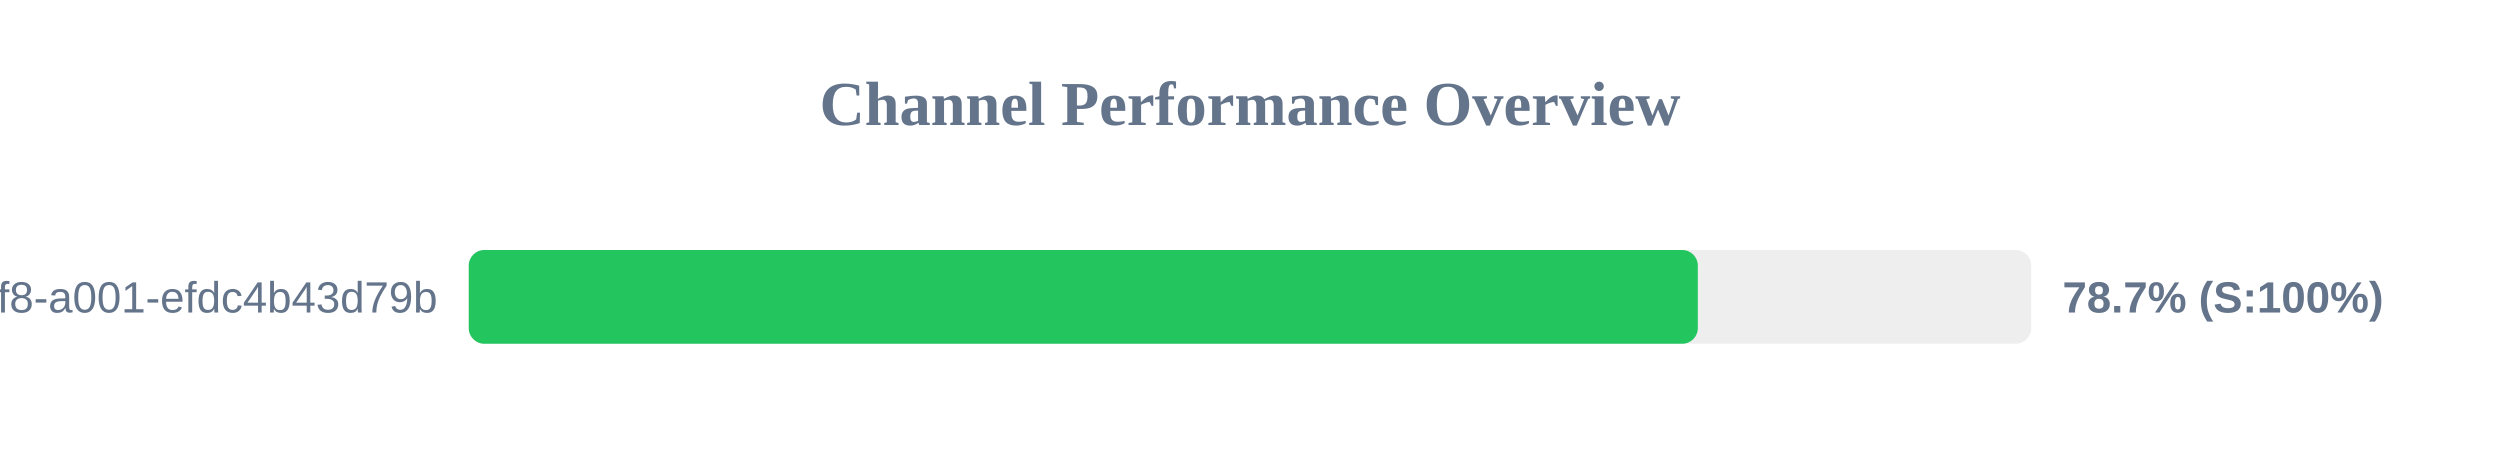
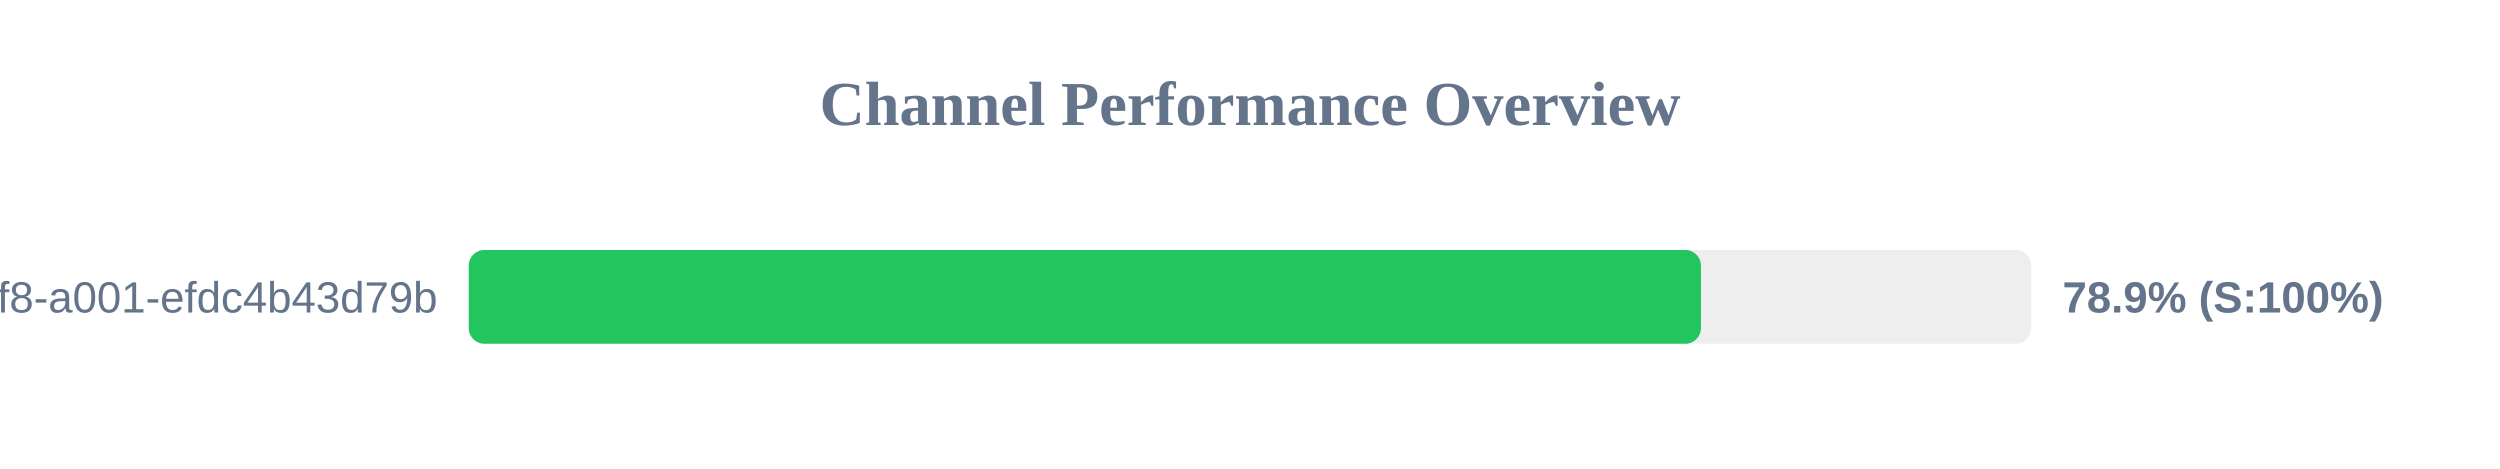
<svg xmlns="http://www.w3.org/2000/svg" width="800" height="150" version="1.1">
  <style>
        .row { font: 14px Arial; fill: #64748b; }
        .score { font: bold 14px Arial; fill: #64748b; }
    </style>
  <text x="400" y="40" text-anchor="middle" font-size="20px" font-weight="bold" fill="#64748b">Channel Performance Overview</text>
  <rect x="150" y="80" width="500" height="30" fill="#eee" rx="5" />
-   <rect x="150" y="80" width="393.3" height="30" fill="#22c55e" rx="5" />
+   <rect x="150" y="80" width="394.3" height="30" fill="#22c55e" rx="5" />
  <text x="140" y="100" text-anchor="end" class="row">?uuid=1fdb6b30-5371-4ff8-a001-efdc4b43d79b</text>
-   <text x="660" y="100" text-anchor="start" class="score">78.7% (S:100%)</text>
+   <text x="660" y="100" text-anchor="start" class="score">78.9% (S:100%)</text>
</svg>
